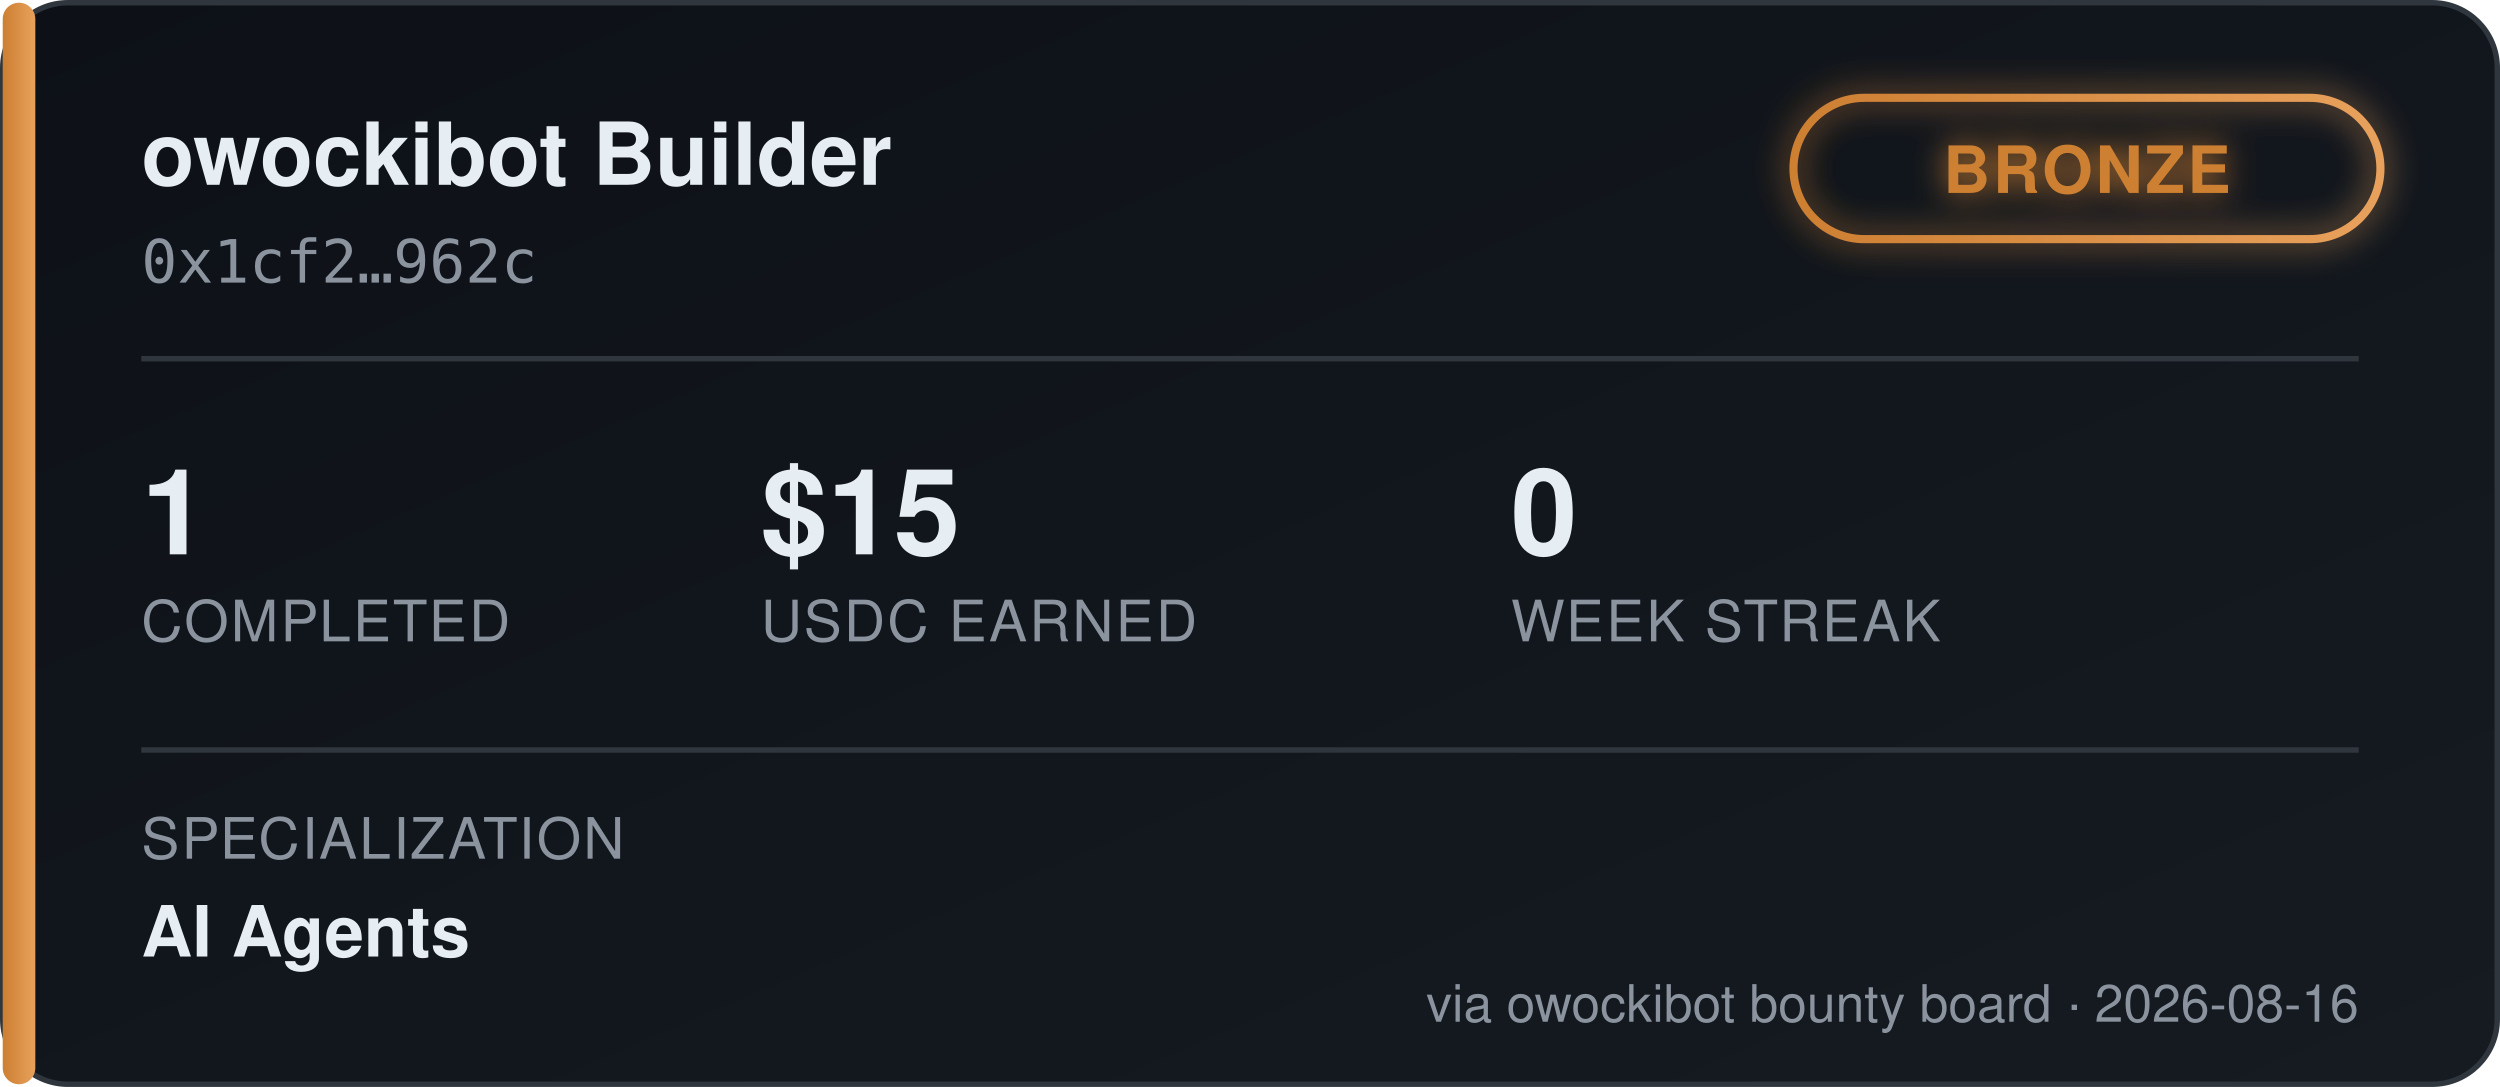
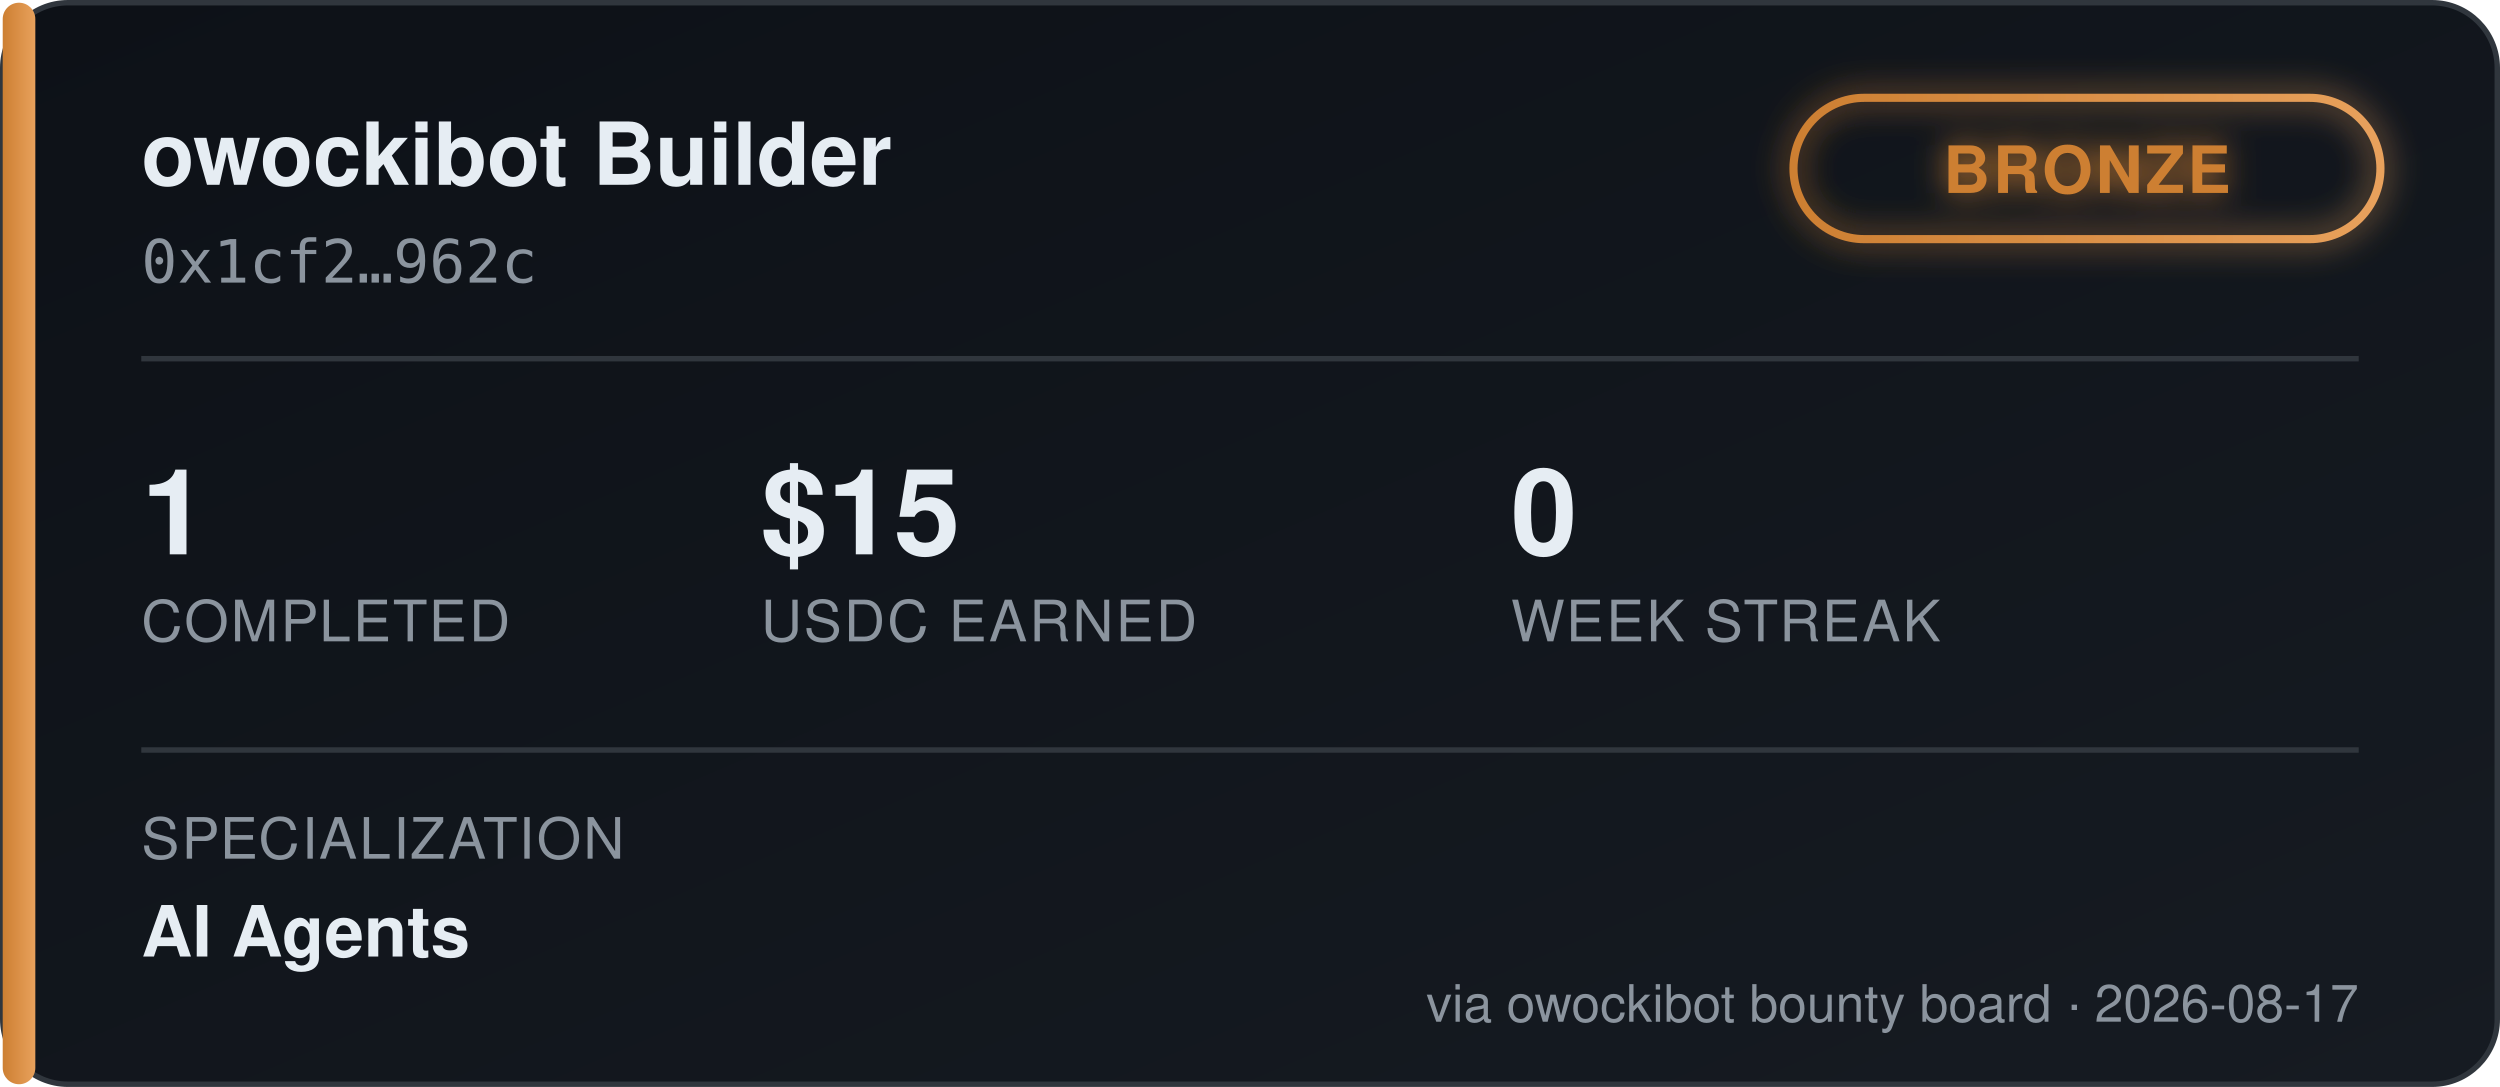
<svg xmlns="http://www.w3.org/2000/svg" width="460" height="200" viewBox="0 0 460 200" font-family="'Segoe UI', Helvetica, Arial, sans-serif">
  <defs>
    <linearGradient id="bgGrad" x1="0" y1="0" x2="1" y2="1">
      <stop offset="0%" stop-color="#0d1117" />
      <stop offset="100%" stop-color="#161b22" />
    </linearGradient>
    <linearGradient id="tierGrad" x1="0" y1="0" x2="1" y2="0">
      <stop offset="0%" stop-color="#cd7f32" />
      <stop offset="100%" stop-color="#e8a15c" />
    </linearGradient>
    <filter id="glow" x="-50%" y="-50%" width="200%" height="200%">
      <feGaussianBlur stdDeviation="3" result="blur" />
      <feMerge>
        <feMergeNode in="blur" />
        <feMergeNode in="SourceGraphic" />
      </feMerge>
    </filter>
  </defs>
  <rect x="0.5" y="0.5" width="459" height="199" rx="12" fill="url(#bgGrad)" stroke="#30363d" />
  <rect x="0.5" y="0.5" width="6" height="199" rx="3" fill="url(#tierGrad)" />
  <text x="26" y="34" fill="#e6edf3" font-size="16" font-weight="700">owockibot Builder</text>
  <text x="26" y="52" fill="#8b949e" font-size="11" font-family="monospace">0x1cf2…962c</text>
  <g transform="translate(330, 18)" filter="url(#glow)">
    <rect x="0" y="0" width="108" height="26" rx="13" fill="none" stroke="url(#tierGrad)" stroke-width="1.5" />
    <text x="54" y="17.5" fill="#cd7f32" font-size="12" font-weight="700" text-anchor="middle" letter-spacing="0.5">BRONZE</text>
  </g>
  <line x1="26" y1="66" x2="434" y2="66" stroke="#30363d" stroke-width="1" />
  <g font-size="22" font-weight="700" fill="#e6edf3">
    <text x="26" y="102">1</text>
    <text x="140" y="102">$15</text>
    <text x="278" y="102">0</text>
  </g>
  <g font-size="10.5" fill="#8b949e" letter-spacing="0.4">
    <text x="26" y="118">COMPLETED</text>
    <text x="140" y="118">USDC EARNED</text>
    <text x="278" y="118">WEEK STREAK</text>
  </g>
  <line x1="26" y1="138" x2="434" y2="138" stroke="#30363d" stroke-width="1" />
  <text x="26" y="158" fill="#8b949e" font-size="10.5" letter-spacing="0.4">SPECIALIZATION</text>
  <text x="26" y="176" fill="#e6edf3" font-size="13" font-weight="600">AI Agents</text>
-   <text x="434" y="188" fill="#8b949e" font-size="9.5" text-anchor="end">via owockibot bounty board · 2026-08-16</text>
+   <text x="434" y="188" fill="#8b949e" font-size="9.5" text-anchor="end">via owockibot bounty board · 2026-08-17</text>
</svg>
